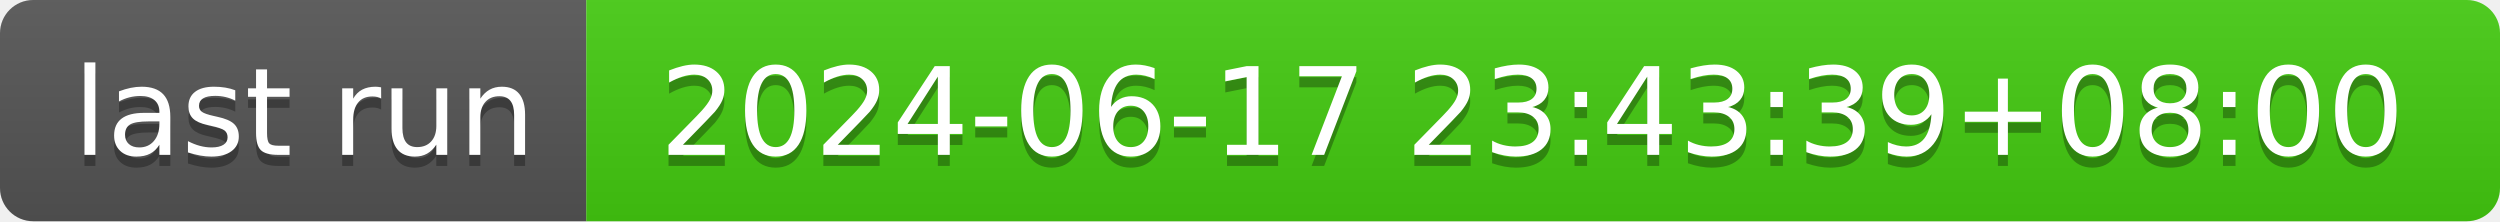
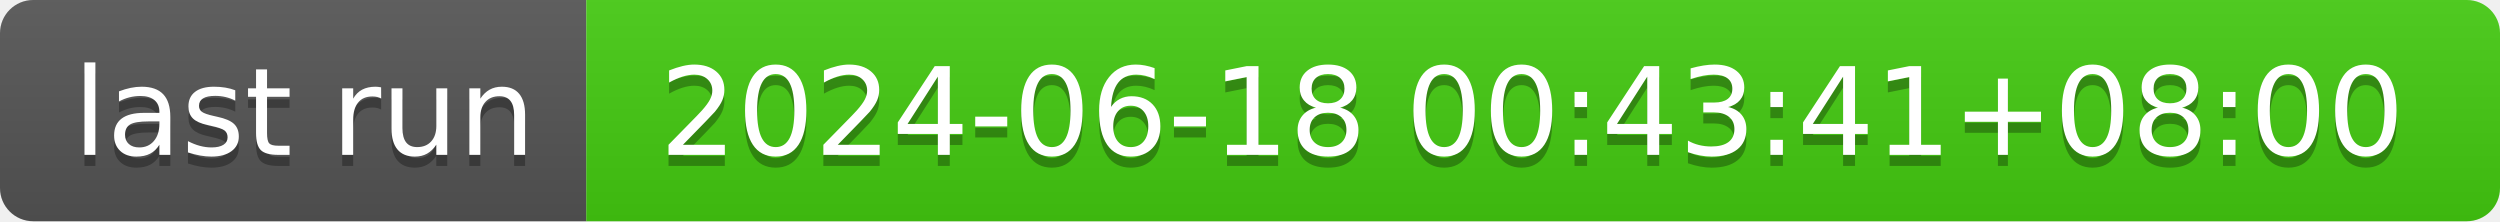
- <svg xmlns="http://www.w3.org/2000/svg" width="226" height="20" role="img" aria-label="last run: 2024-06-17 23:43:39+08:00">
+ <svg xmlns="http://www.w3.org/2000/svg" width="226" height="20" role="img" aria-label="last run: 2024-06-18 00:43:41+08:00">
  <linearGradient id="s" x2="0" y2="100%">
    <stop offset="0" stop-color="#bbb" stop-opacity=".1" />
    <stop offset="1" stop-opacity=".1" />
  </linearGradient>
  <clipPath id="r">
    <rect width="226" height="20" rx="3" fill="#fff" />
  </clipPath>
  <g clip-path="url(#r)">
    <rect width="53" height="20" fill="#555" />
    <rect x="53" width="173" height="20" fill="#4c1" />
    <rect width="226" height="20" fill="url(#s)" />
  </g>
  <g fill="#fff" text-anchor="middle" font-family="Verdana,Geneva,DejaVu Sans,sans-serif" text-rendering="geometricPrecision" font-size="110">
    <text aria-hidden="true" x="275" y="150" fill="#010101" fill-opacity=".3" transform="scale(.1)" textLength="430">last run</text>
    <text x="275" y="140" transform="scale(.1)" fill="#fff" textLength="430">last run</text>
-     <text aria-hidden="true" x="1385" y="150" fill="#010101" fill-opacity=".3" transform="scale(.1)" textLength="1630">2024-06-17 23:43:39+08:00</text>
-     <text x="1385" y="140" transform="scale(.1)" fill="#fff" textLength="1630">2024-06-17 23:43:39+08:00</text>
+     <text aria-hidden="true" x="1385" y="150" fill="#010101" fill-opacity=".3" transform="scale(.1)" textLength="1630">2024-06-18 00:43:41+08:00</text>
+     <text x="1385" y="140" transform="scale(.1)" fill="#fff" textLength="1630">2024-06-18 00:43:41+08:00</text>
  </g>
</svg>
